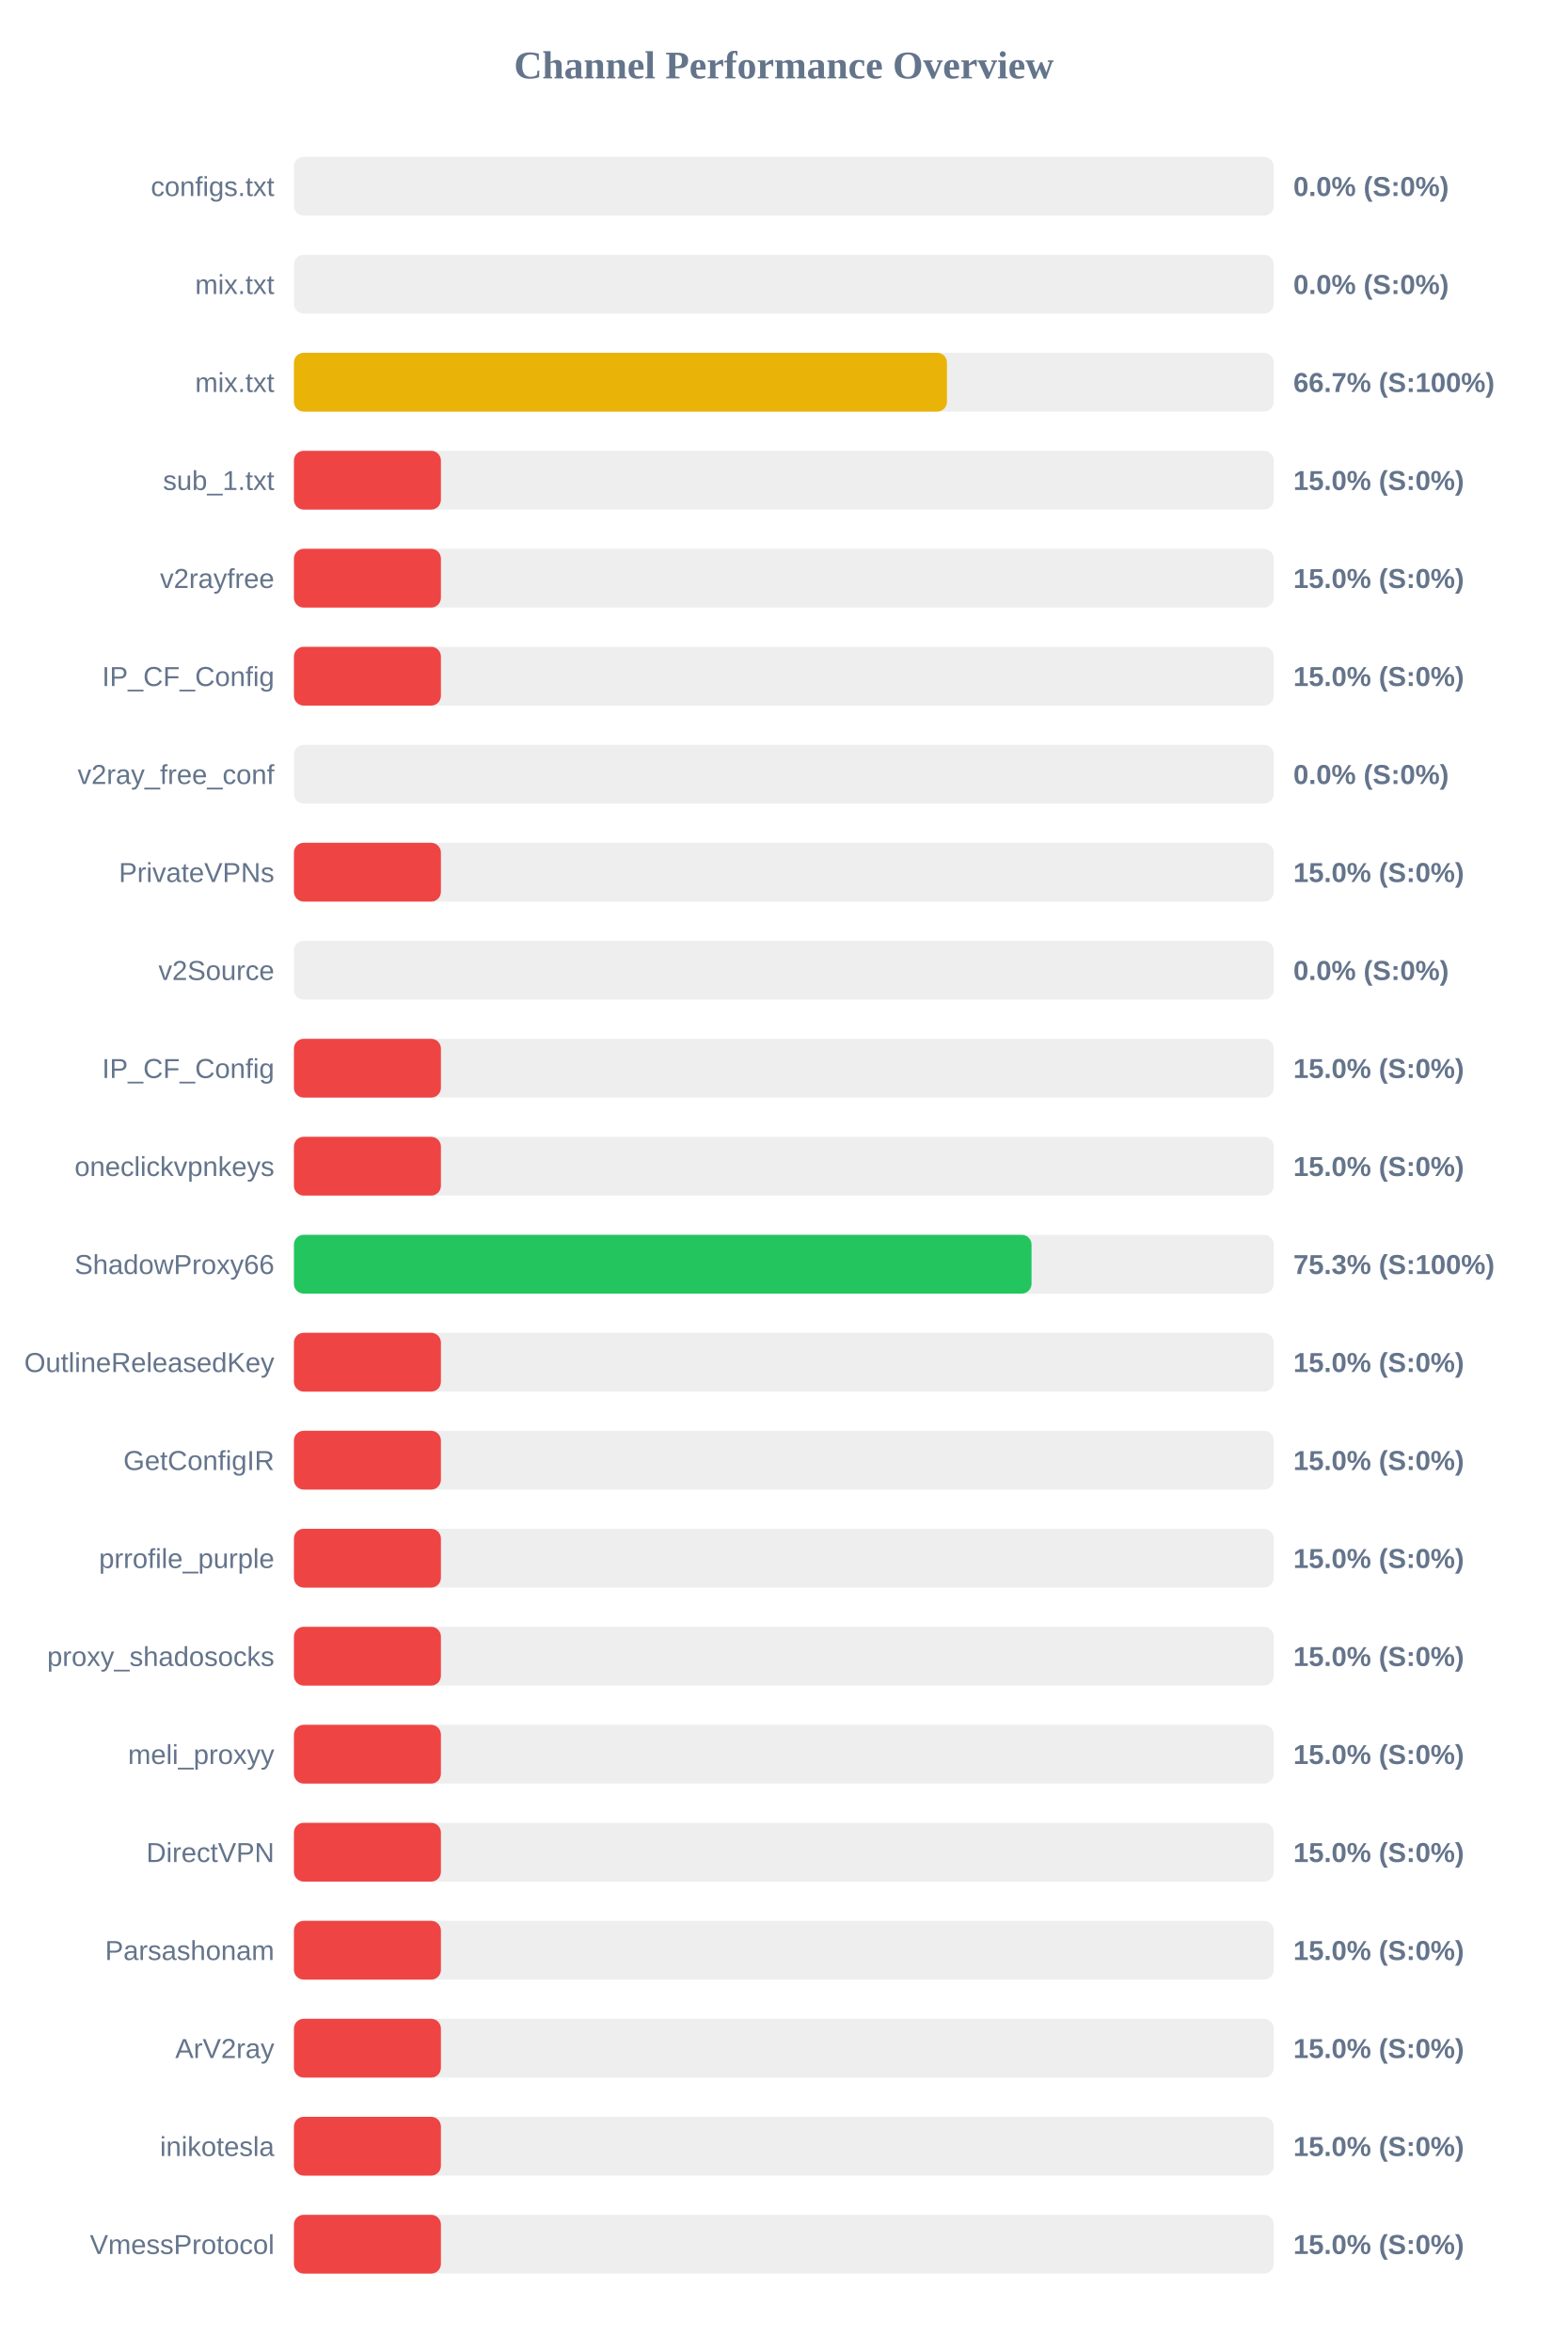
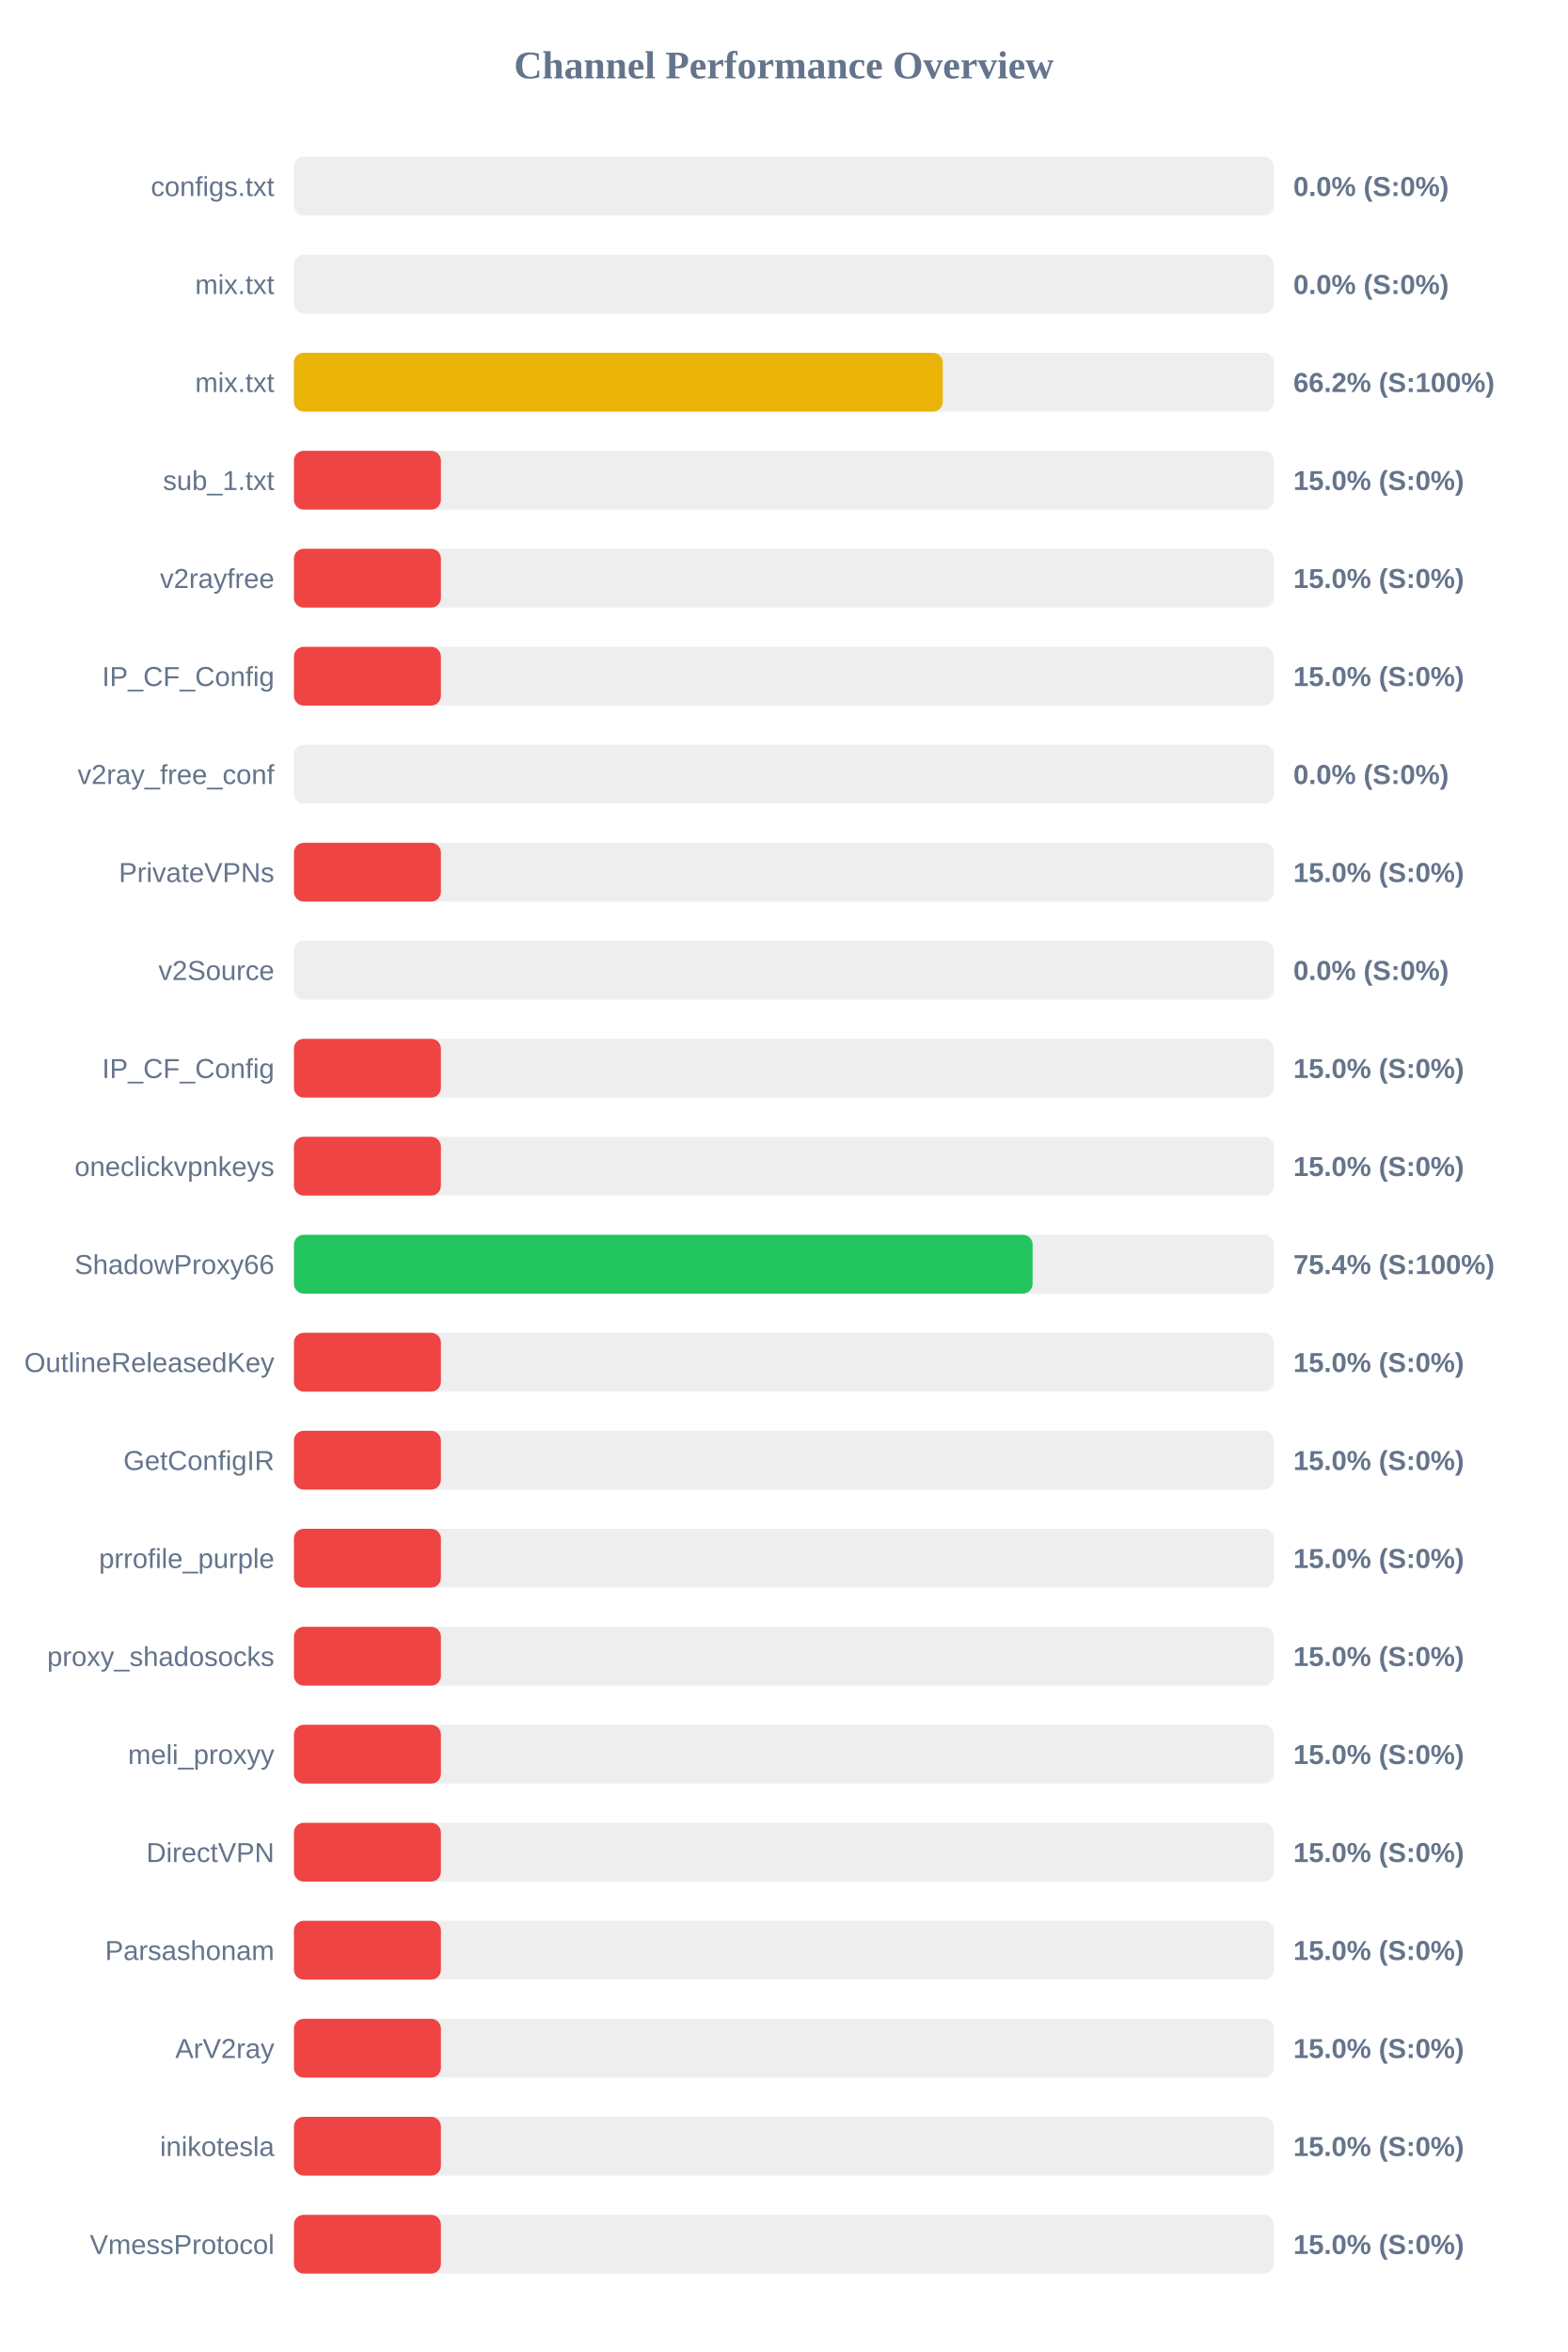
<svg xmlns="http://www.w3.org/2000/svg" width="800" height="1200" version="1.1">
  <style>
        .row { font: 14px Arial; fill: #64748b; }
        .score { font: bold 14px Arial; fill: #64748b; }
    </style>
  <text x="400" y="40" text-anchor="middle" font-size="20px" font-weight="bold" fill="#64748b">Channel Performance Overview</text>
  <rect x="150" y="80" width="500" height="30" fill="#eee" rx="5" />
  <rect x="150" y="80" width="0.0" height="30" fill="#ef4444" rx="5" />
  <text x="140" y="100" text-anchor="end" class="row">configs.txt</text>
  <text x="660" y="100" text-anchor="start" class="score">0.0% (S:0%)</text>
  <rect x="150" y="130" width="500" height="30" fill="#eee" rx="5" />
  <rect x="150" y="130" width="0.0" height="30" fill="#ef4444" rx="5" />
  <text x="140" y="150" text-anchor="end" class="row">mix.txt</text>
  <text x="660" y="150" text-anchor="start" class="score">0.0% (S:0%)</text>
  <rect x="150" y="180" width="500" height="30" fill="#eee" rx="5" />
-   <rect x="150" y="180" width="333.25" height="30" fill="#eab308" rx="5" />
+   <rect x="150" y="180" width="331.1" height="30" fill="#eab308" rx="5" />
  <text x="140" y="200" text-anchor="end" class="row">mix.txt</text>
-   <text x="660" y="200" text-anchor="start" class="score">66.7% (S:100%)</text>
+   <text x="660" y="200" text-anchor="start" class="score">66.2% (S:100%)</text>
  <rect x="150" y="230" width="500" height="30" fill="#eee" rx="5" />
  <rect x="150" y="230" width="75.0" height="30" fill="#ef4444" rx="5" />
  <text x="140" y="250" text-anchor="end" class="row">sub_1.txt</text>
  <text x="660" y="250" text-anchor="start" class="score">15.0% (S:0%)</text>
  <rect x="150" y="280" width="500" height="30" fill="#eee" rx="5" />
  <rect x="150" y="280" width="75.0" height="30" fill="#ef4444" rx="5" />
  <text x="140" y="300" text-anchor="end" class="row">v2rayfree</text>
  <text x="660" y="300" text-anchor="start" class="score">15.0% (S:0%)</text>
  <rect x="150" y="330" width="500" height="30" fill="#eee" rx="5" />
  <rect x="150" y="330" width="75.0" height="30" fill="#ef4444" rx="5" />
  <text x="140" y="350" text-anchor="end" class="row">IP_CF_Config</text>
  <text x="660" y="350" text-anchor="start" class="score">15.0% (S:0%)</text>
  <rect x="150" y="380" width="500" height="30" fill="#eee" rx="5" />
  <rect x="150" y="380" width="0.0" height="30" fill="#ef4444" rx="5" />
  <text x="140" y="400" text-anchor="end" class="row">v2ray_free_conf</text>
  <text x="660" y="400" text-anchor="start" class="score">0.0% (S:0%)</text>
  <rect x="150" y="430" width="500" height="30" fill="#eee" rx="5" />
  <rect x="150" y="430" width="75.0" height="30" fill="#ef4444" rx="5" />
  <text x="140" y="450" text-anchor="end" class="row">PrivateVPNs</text>
  <text x="660" y="450" text-anchor="start" class="score">15.0% (S:0%)</text>
  <rect x="150" y="480" width="500" height="30" fill="#eee" rx="5" />
  <rect x="150" y="480" width="0.0" height="30" fill="#ef4444" rx="5" />
  <text x="140" y="500" text-anchor="end" class="row">v2Source</text>
  <text x="660" y="500" text-anchor="start" class="score">0.0% (S:0%)</text>
  <rect x="150" y="530" width="500" height="30" fill="#eee" rx="5" />
  <rect x="150" y="530" width="75.0" height="30" fill="#ef4444" rx="5" />
  <text x="140" y="550" text-anchor="end" class="row">IP_CF_Config</text>
  <text x="660" y="550" text-anchor="start" class="score">15.0% (S:0%)</text>
  <rect x="150" y="580" width="500" height="30" fill="#eee" rx="5" />
  <rect x="150" y="580" width="75.0" height="30" fill="#ef4444" rx="5" />
  <text x="140" y="600" text-anchor="end" class="row">oneclickvpnkeys</text>
  <text x="660" y="600" text-anchor="start" class="score">15.0% (S:0%)</text>
  <rect x="150" y="630" width="500" height="30" fill="#eee" rx="5" />
-   <rect x="150" y="630" width="376.4" height="30" fill="#22c55e" rx="5" />
+   <rect x="150" y="630" width="376.95" height="30" fill="#22c55e" rx="5" />
  <text x="140" y="650" text-anchor="end" class="row">ShadowProxy66</text>
-   <text x="660" y="650" text-anchor="start" class="score">75.3% (S:100%)</text>
+   <text x="660" y="650" text-anchor="start" class="score">75.4% (S:100%)</text>
  <rect x="150" y="680" width="500" height="30" fill="#eee" rx="5" />
  <rect x="150" y="680" width="75.0" height="30" fill="#ef4444" rx="5" />
  <text x="140" y="700" text-anchor="end" class="row">OutlineReleasedKey</text>
  <text x="660" y="700" text-anchor="start" class="score">15.0% (S:0%)</text>
  <rect x="150" y="730" width="500" height="30" fill="#eee" rx="5" />
  <rect x="150" y="730" width="75.0" height="30" fill="#ef4444" rx="5" />
  <text x="140" y="750" text-anchor="end" class="row">GetConfigIR</text>
  <text x="660" y="750" text-anchor="start" class="score">15.0% (S:0%)</text>
  <rect x="150" y="780" width="500" height="30" fill="#eee" rx="5" />
  <rect x="150" y="780" width="75.0" height="30" fill="#ef4444" rx="5" />
  <text x="140" y="800" text-anchor="end" class="row">prrofile_purple</text>
  <text x="660" y="800" text-anchor="start" class="score">15.0% (S:0%)</text>
  <rect x="150" y="830" width="500" height="30" fill="#eee" rx="5" />
  <rect x="150" y="830" width="75.0" height="30" fill="#ef4444" rx="5" />
  <text x="140" y="850" text-anchor="end" class="row">proxy_shadosocks</text>
  <text x="660" y="850" text-anchor="start" class="score">15.0% (S:0%)</text>
  <rect x="150" y="880" width="500" height="30" fill="#eee" rx="5" />
  <rect x="150" y="880" width="75.0" height="30" fill="#ef4444" rx="5" />
  <text x="140" y="900" text-anchor="end" class="row">meli_proxyy</text>
  <text x="660" y="900" text-anchor="start" class="score">15.0% (S:0%)</text>
  <rect x="150" y="930" width="500" height="30" fill="#eee" rx="5" />
  <rect x="150" y="930" width="75.0" height="30" fill="#ef4444" rx="5" />
  <text x="140" y="950" text-anchor="end" class="row">DirectVPN</text>
  <text x="660" y="950" text-anchor="start" class="score">15.0% (S:0%)</text>
  <rect x="150" y="980" width="500" height="30" fill="#eee" rx="5" />
  <rect x="150" y="980" width="75.0" height="30" fill="#ef4444" rx="5" />
  <text x="140" y="1000" text-anchor="end" class="row">Parsashonam</text>
  <text x="660" y="1000" text-anchor="start" class="score">15.0% (S:0%)</text>
  <rect x="150" y="1030" width="500" height="30" fill="#eee" rx="5" />
  <rect x="150" y="1030" width="75.0" height="30" fill="#ef4444" rx="5" />
  <text x="140" y="1050" text-anchor="end" class="row">ArV2ray</text>
  <text x="660" y="1050" text-anchor="start" class="score">15.0% (S:0%)</text>
  <rect x="150" y="1080" width="500" height="30" fill="#eee" rx="5" />
  <rect x="150" y="1080" width="75.0" height="30" fill="#ef4444" rx="5" />
  <text x="140" y="1100" text-anchor="end" class="row">inikotesla</text>
  <text x="660" y="1100" text-anchor="start" class="score">15.0% (S:0%)</text>
  <rect x="150" y="1130" width="500" height="30" fill="#eee" rx="5" />
  <rect x="150" y="1130" width="75.0" height="30" fill="#ef4444" rx="5" />
  <text x="140" y="1150" text-anchor="end" class="row">VmessProtocol</text>
  <text x="660" y="1150" text-anchor="start" class="score">15.0% (S:0%)</text>
</svg>
